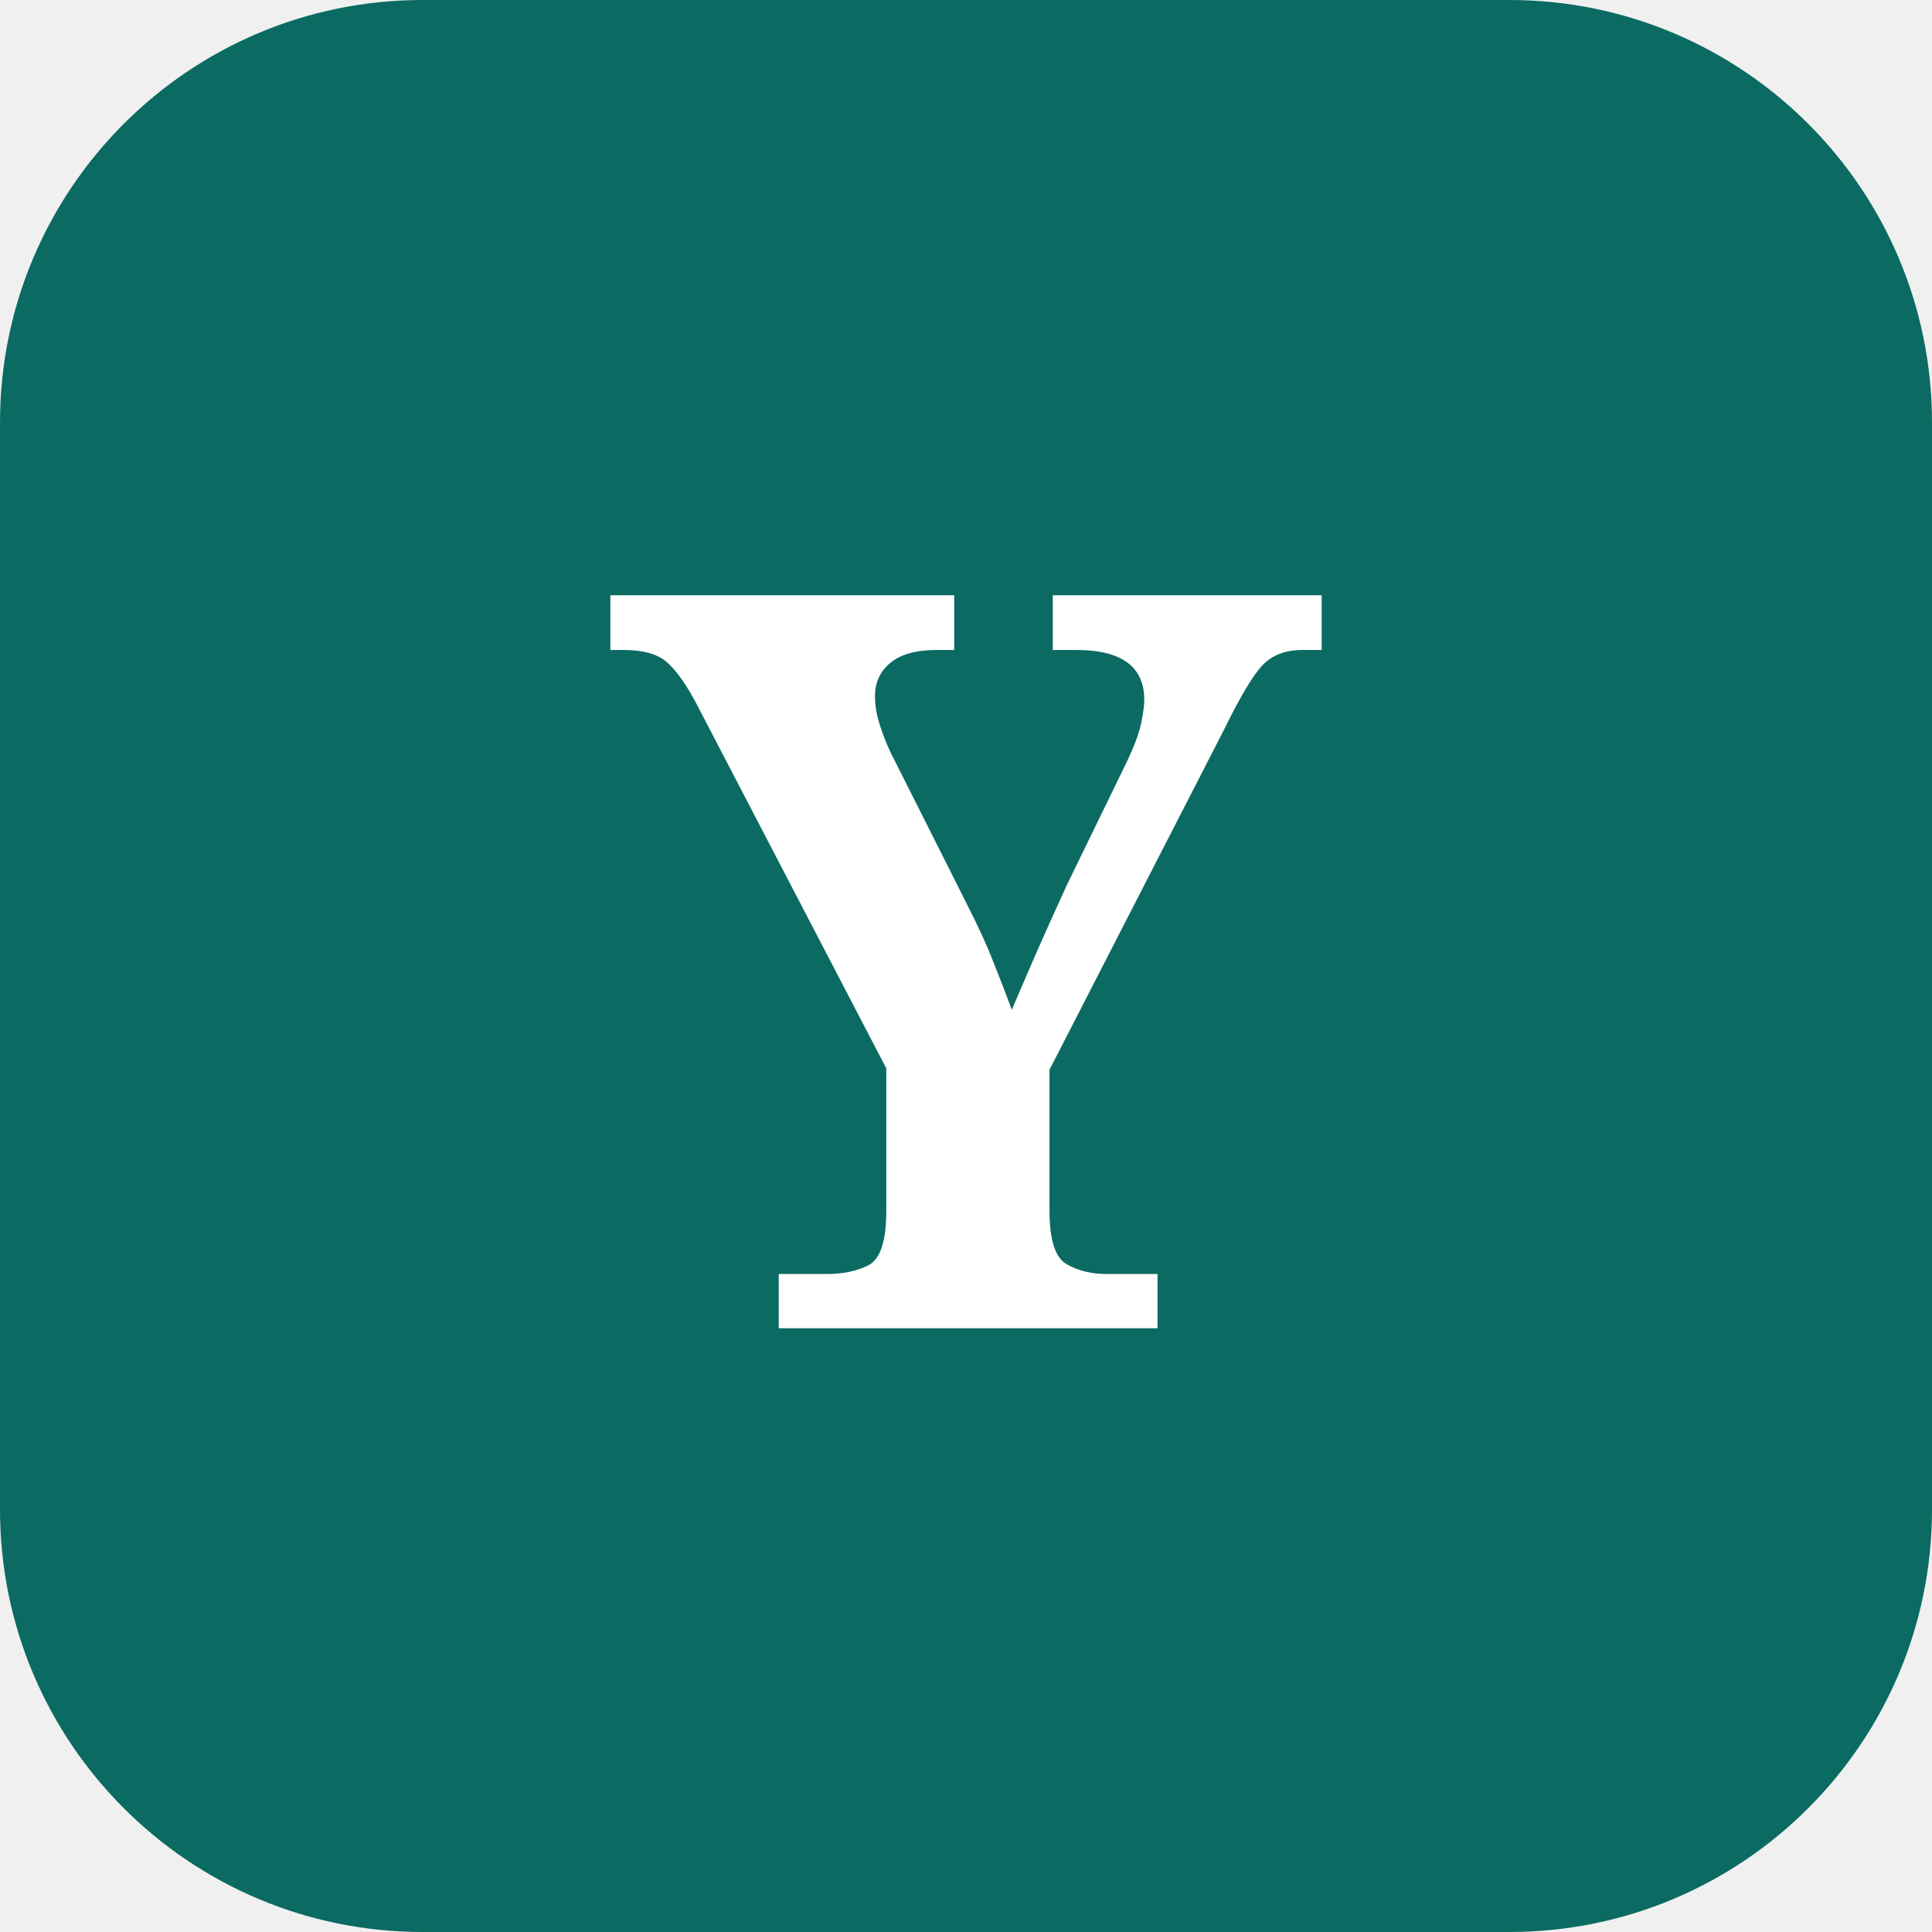
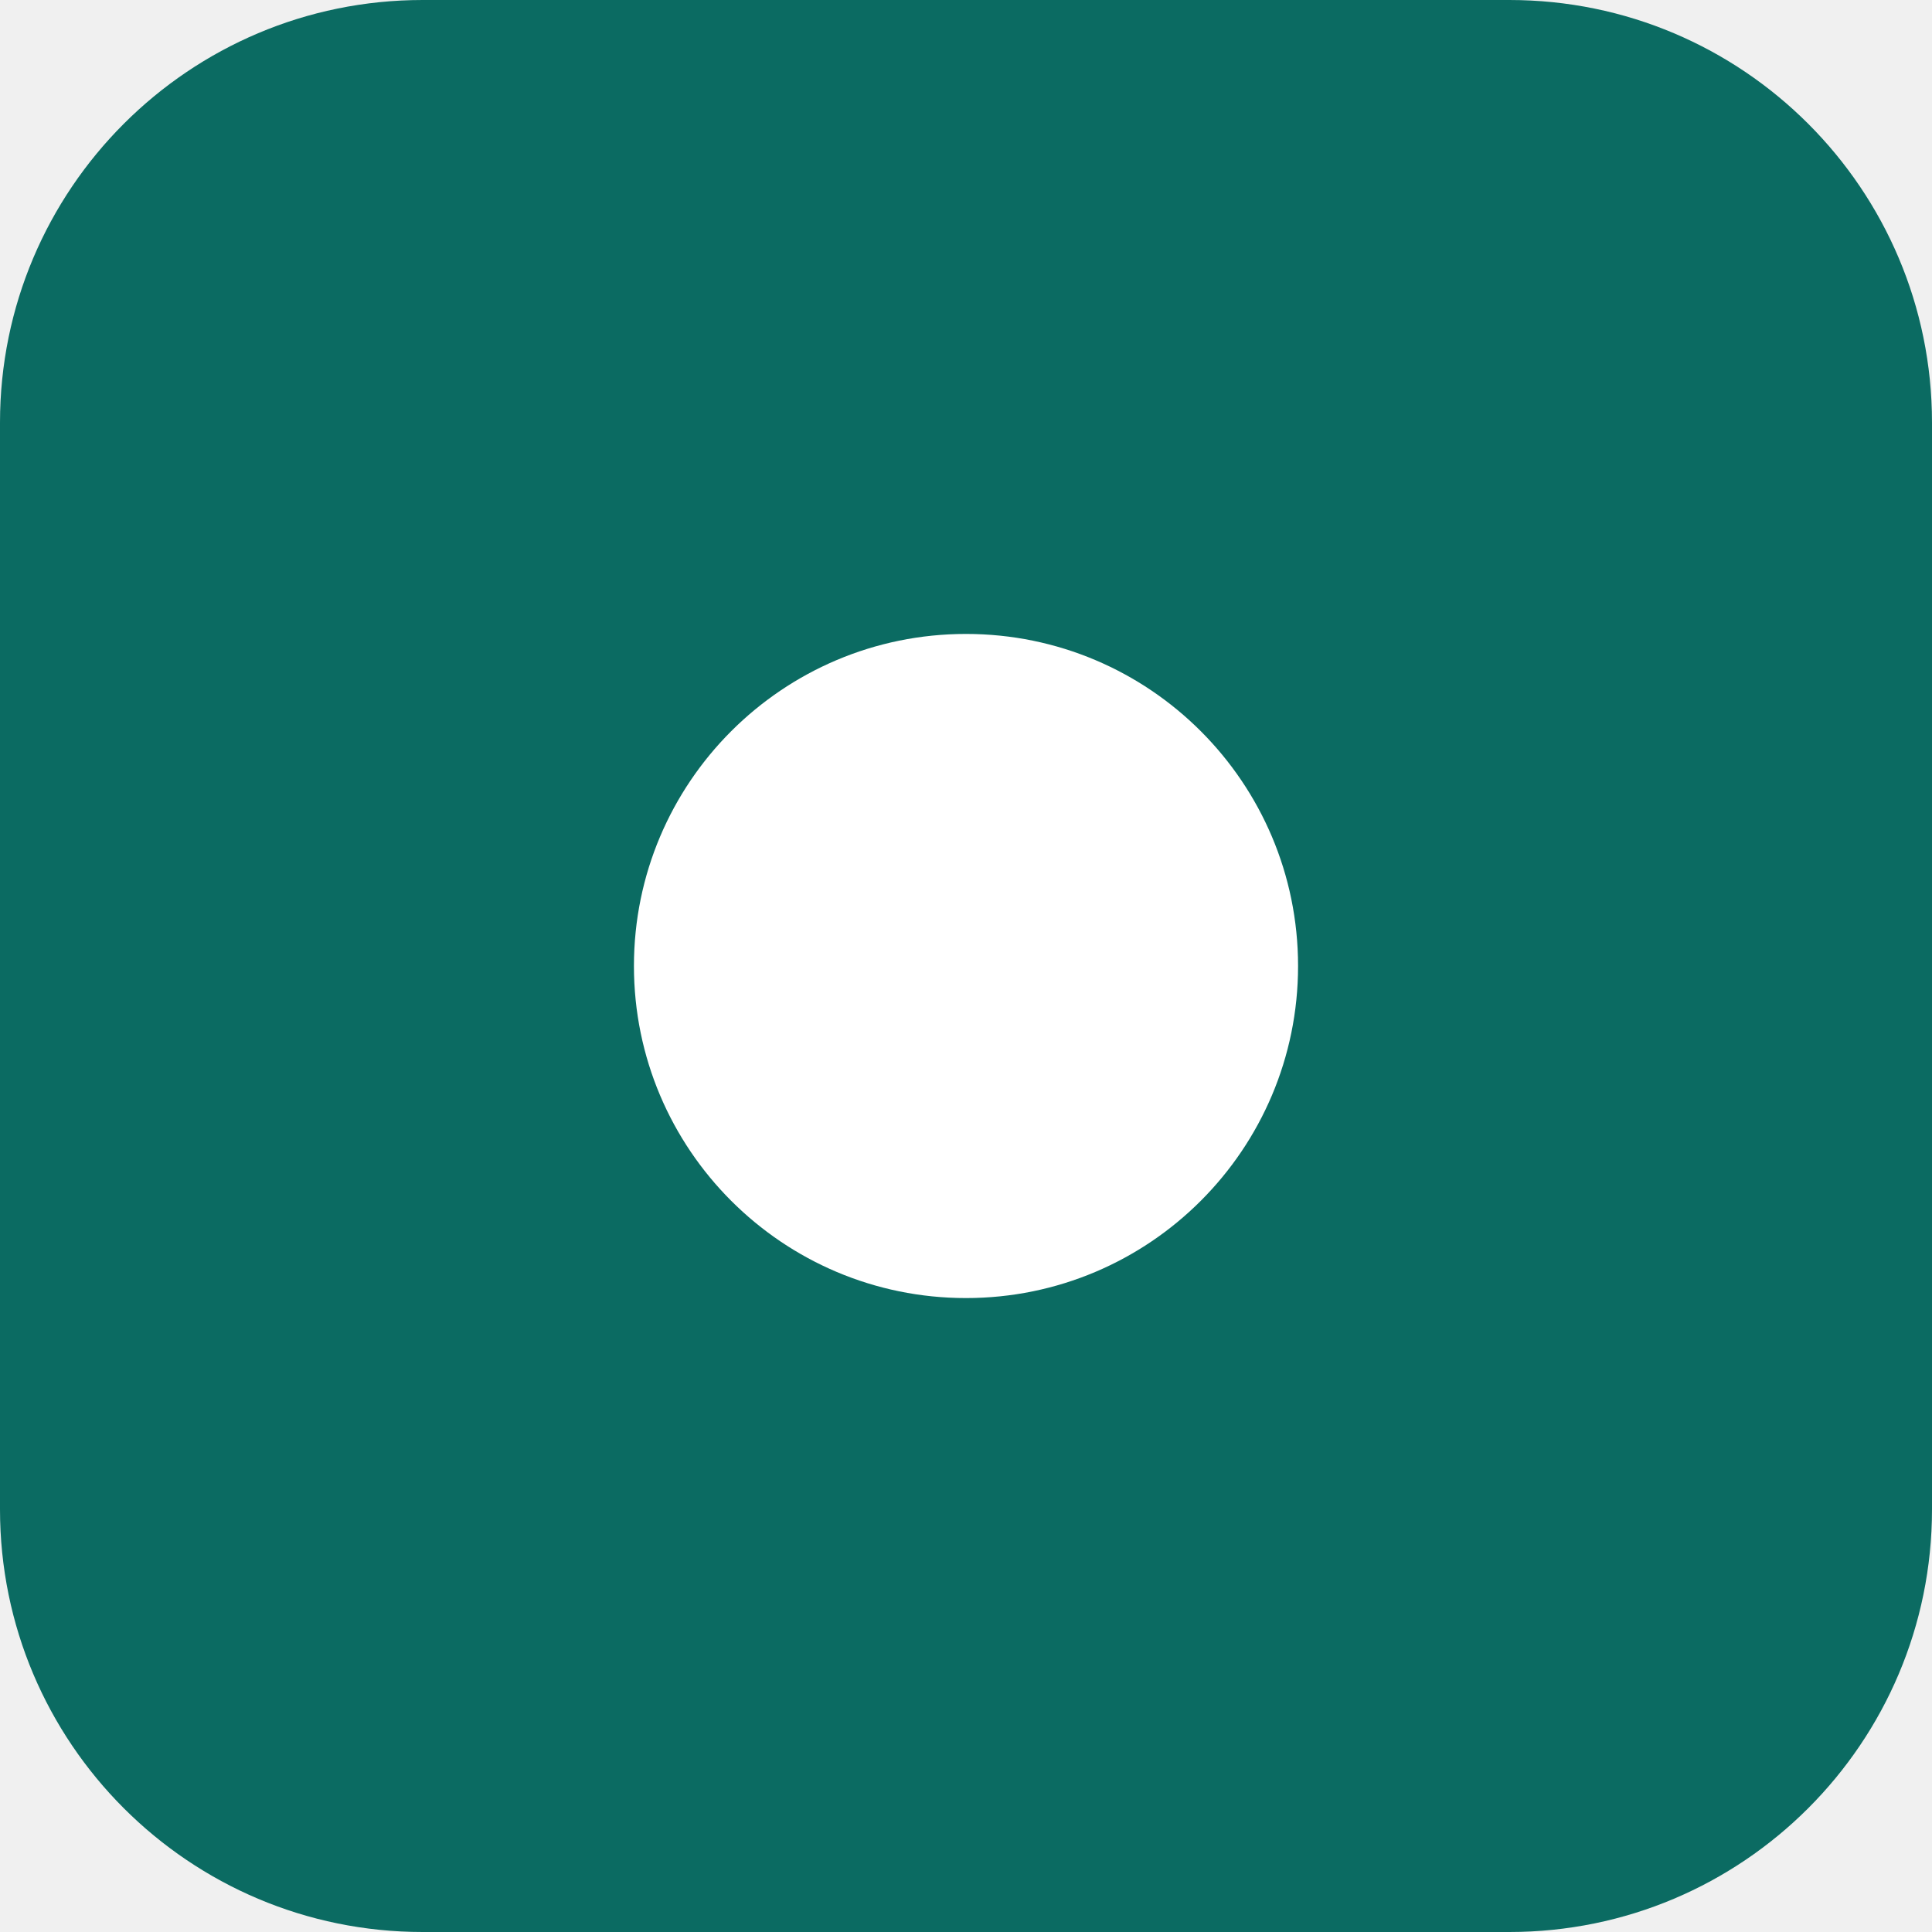
<svg xmlns="http://www.w3.org/2000/svg" viewBox="0 0 64 64">
  <rect width="64" height="64" rx="14" fill="#0b6b62" />
-   <text x="32" y="44" text-anchor="middle" font-family="Georgia, serif" font-size="34" font-weight="700" fill="#ffffff">Y</text>
+   <circle cx="32" cy="32" r="11" fill="#ffffff" />
</svg>
